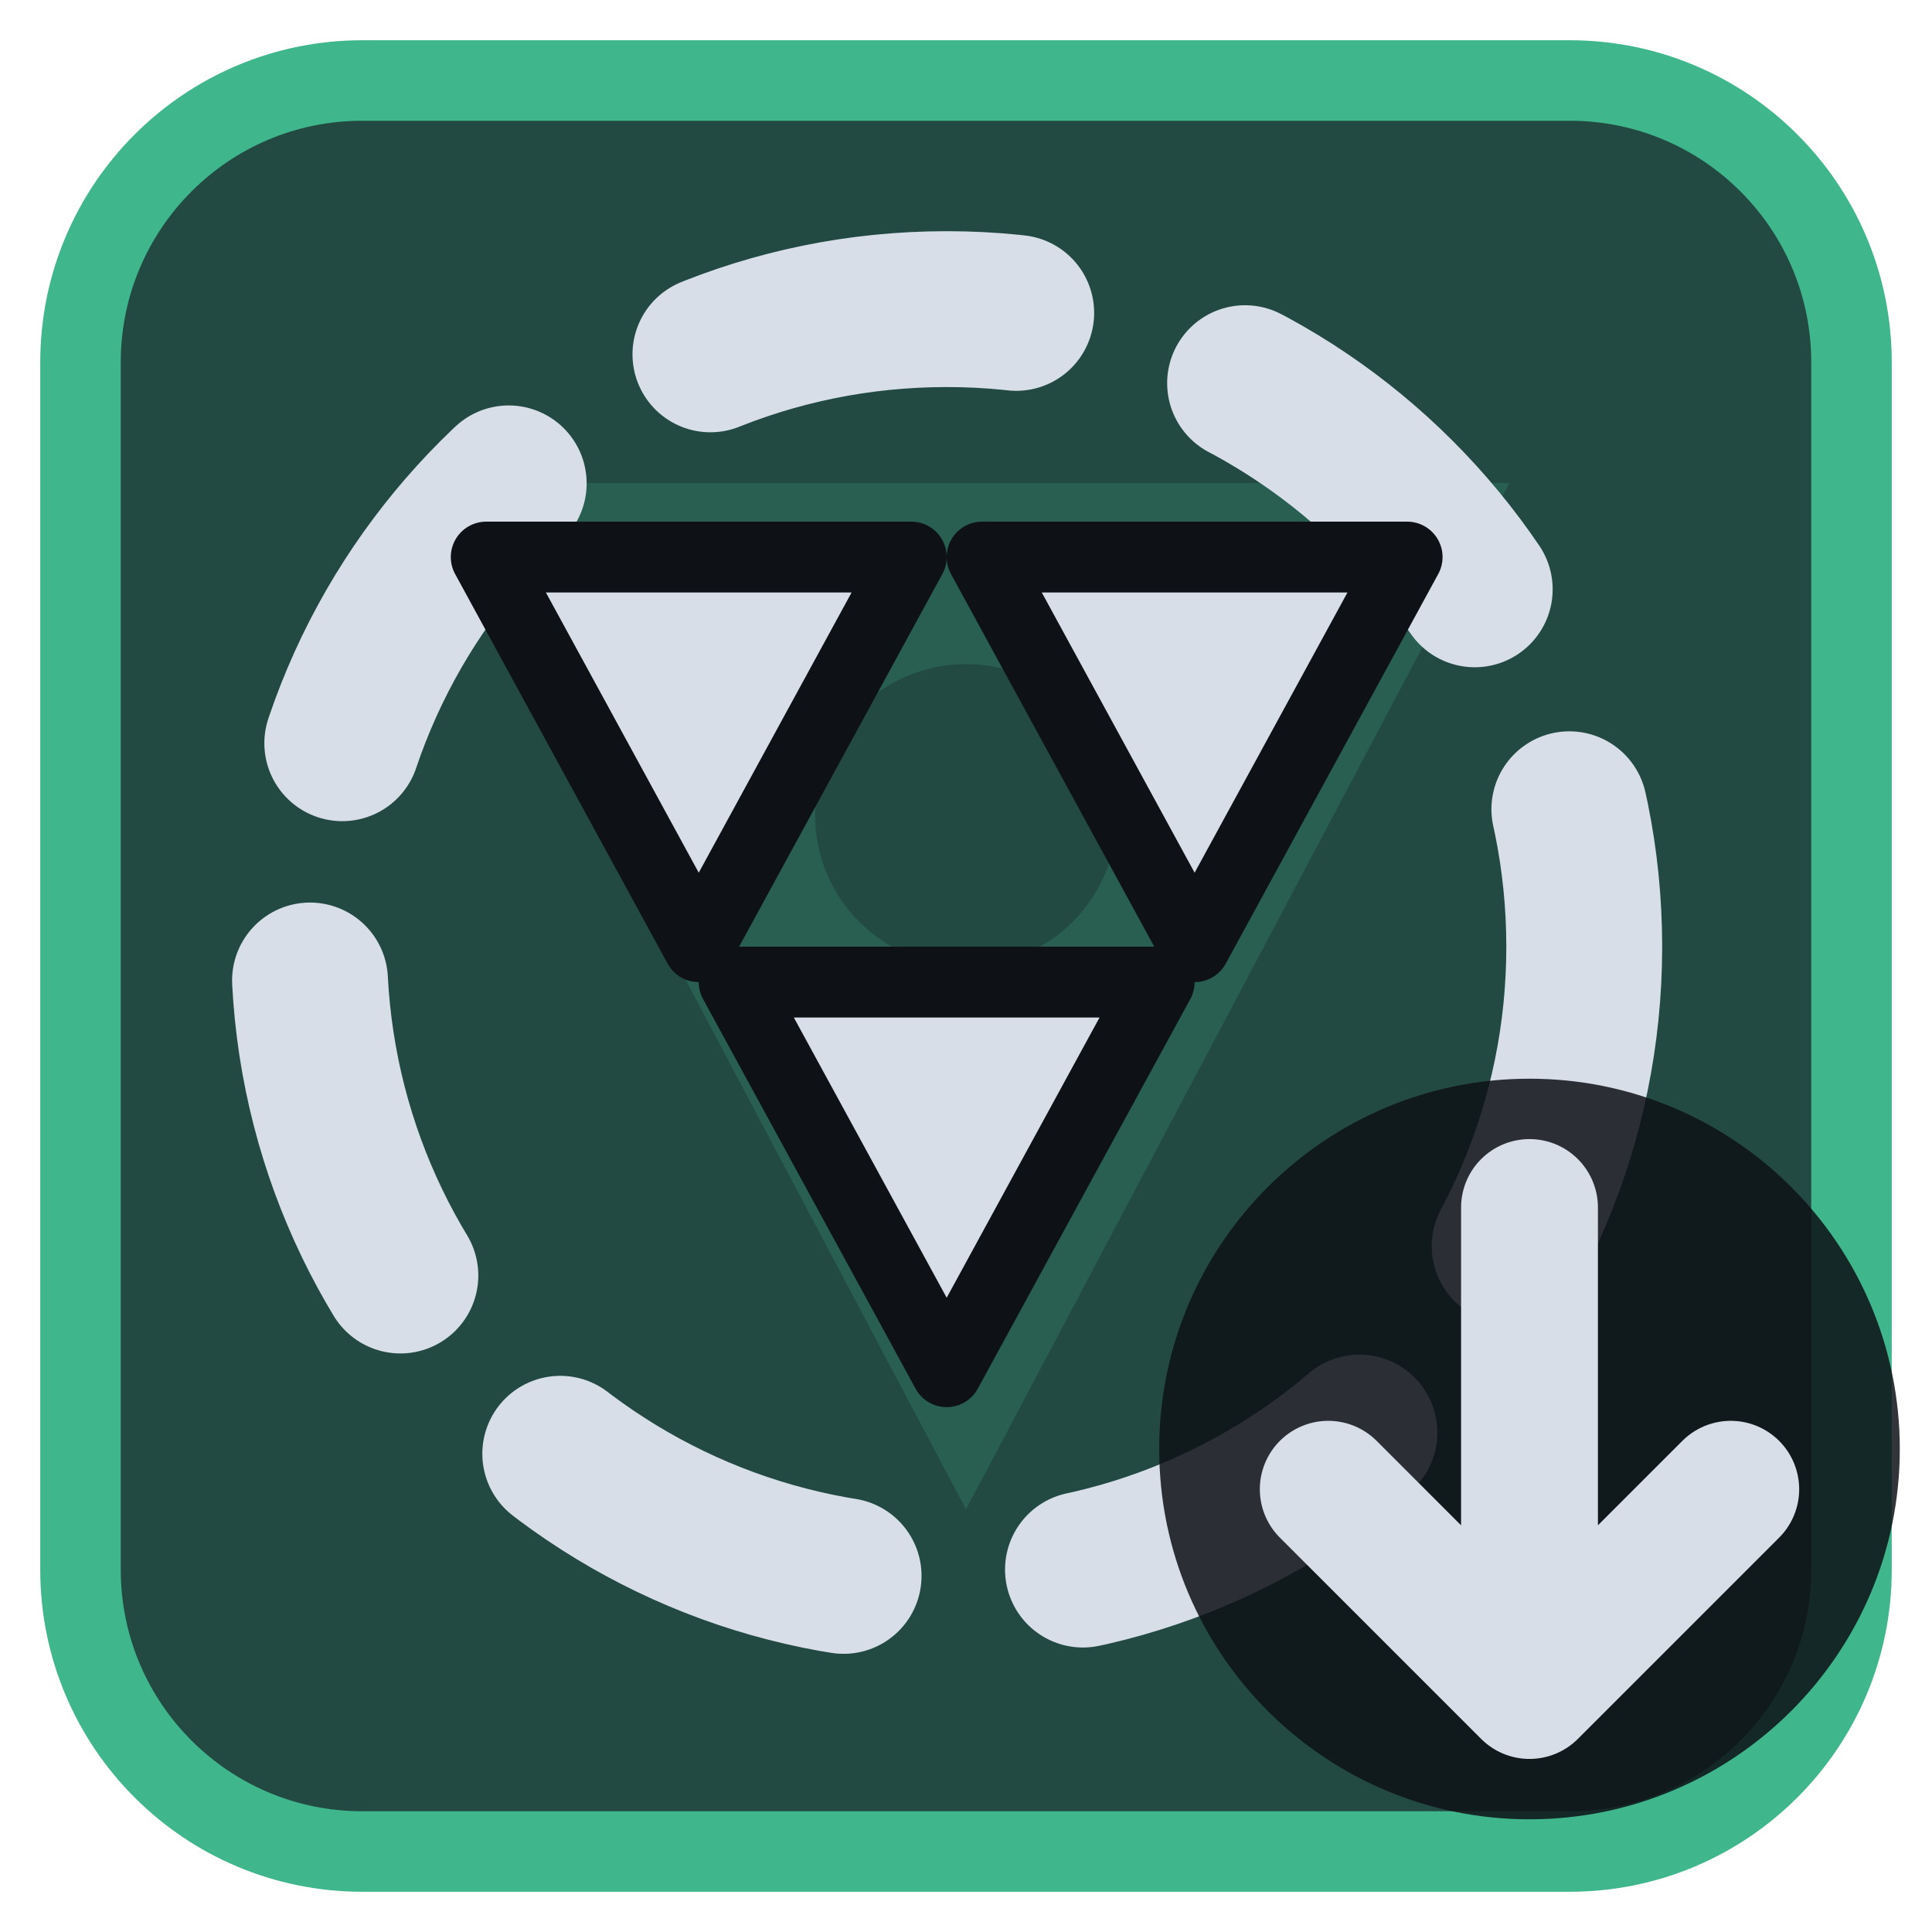
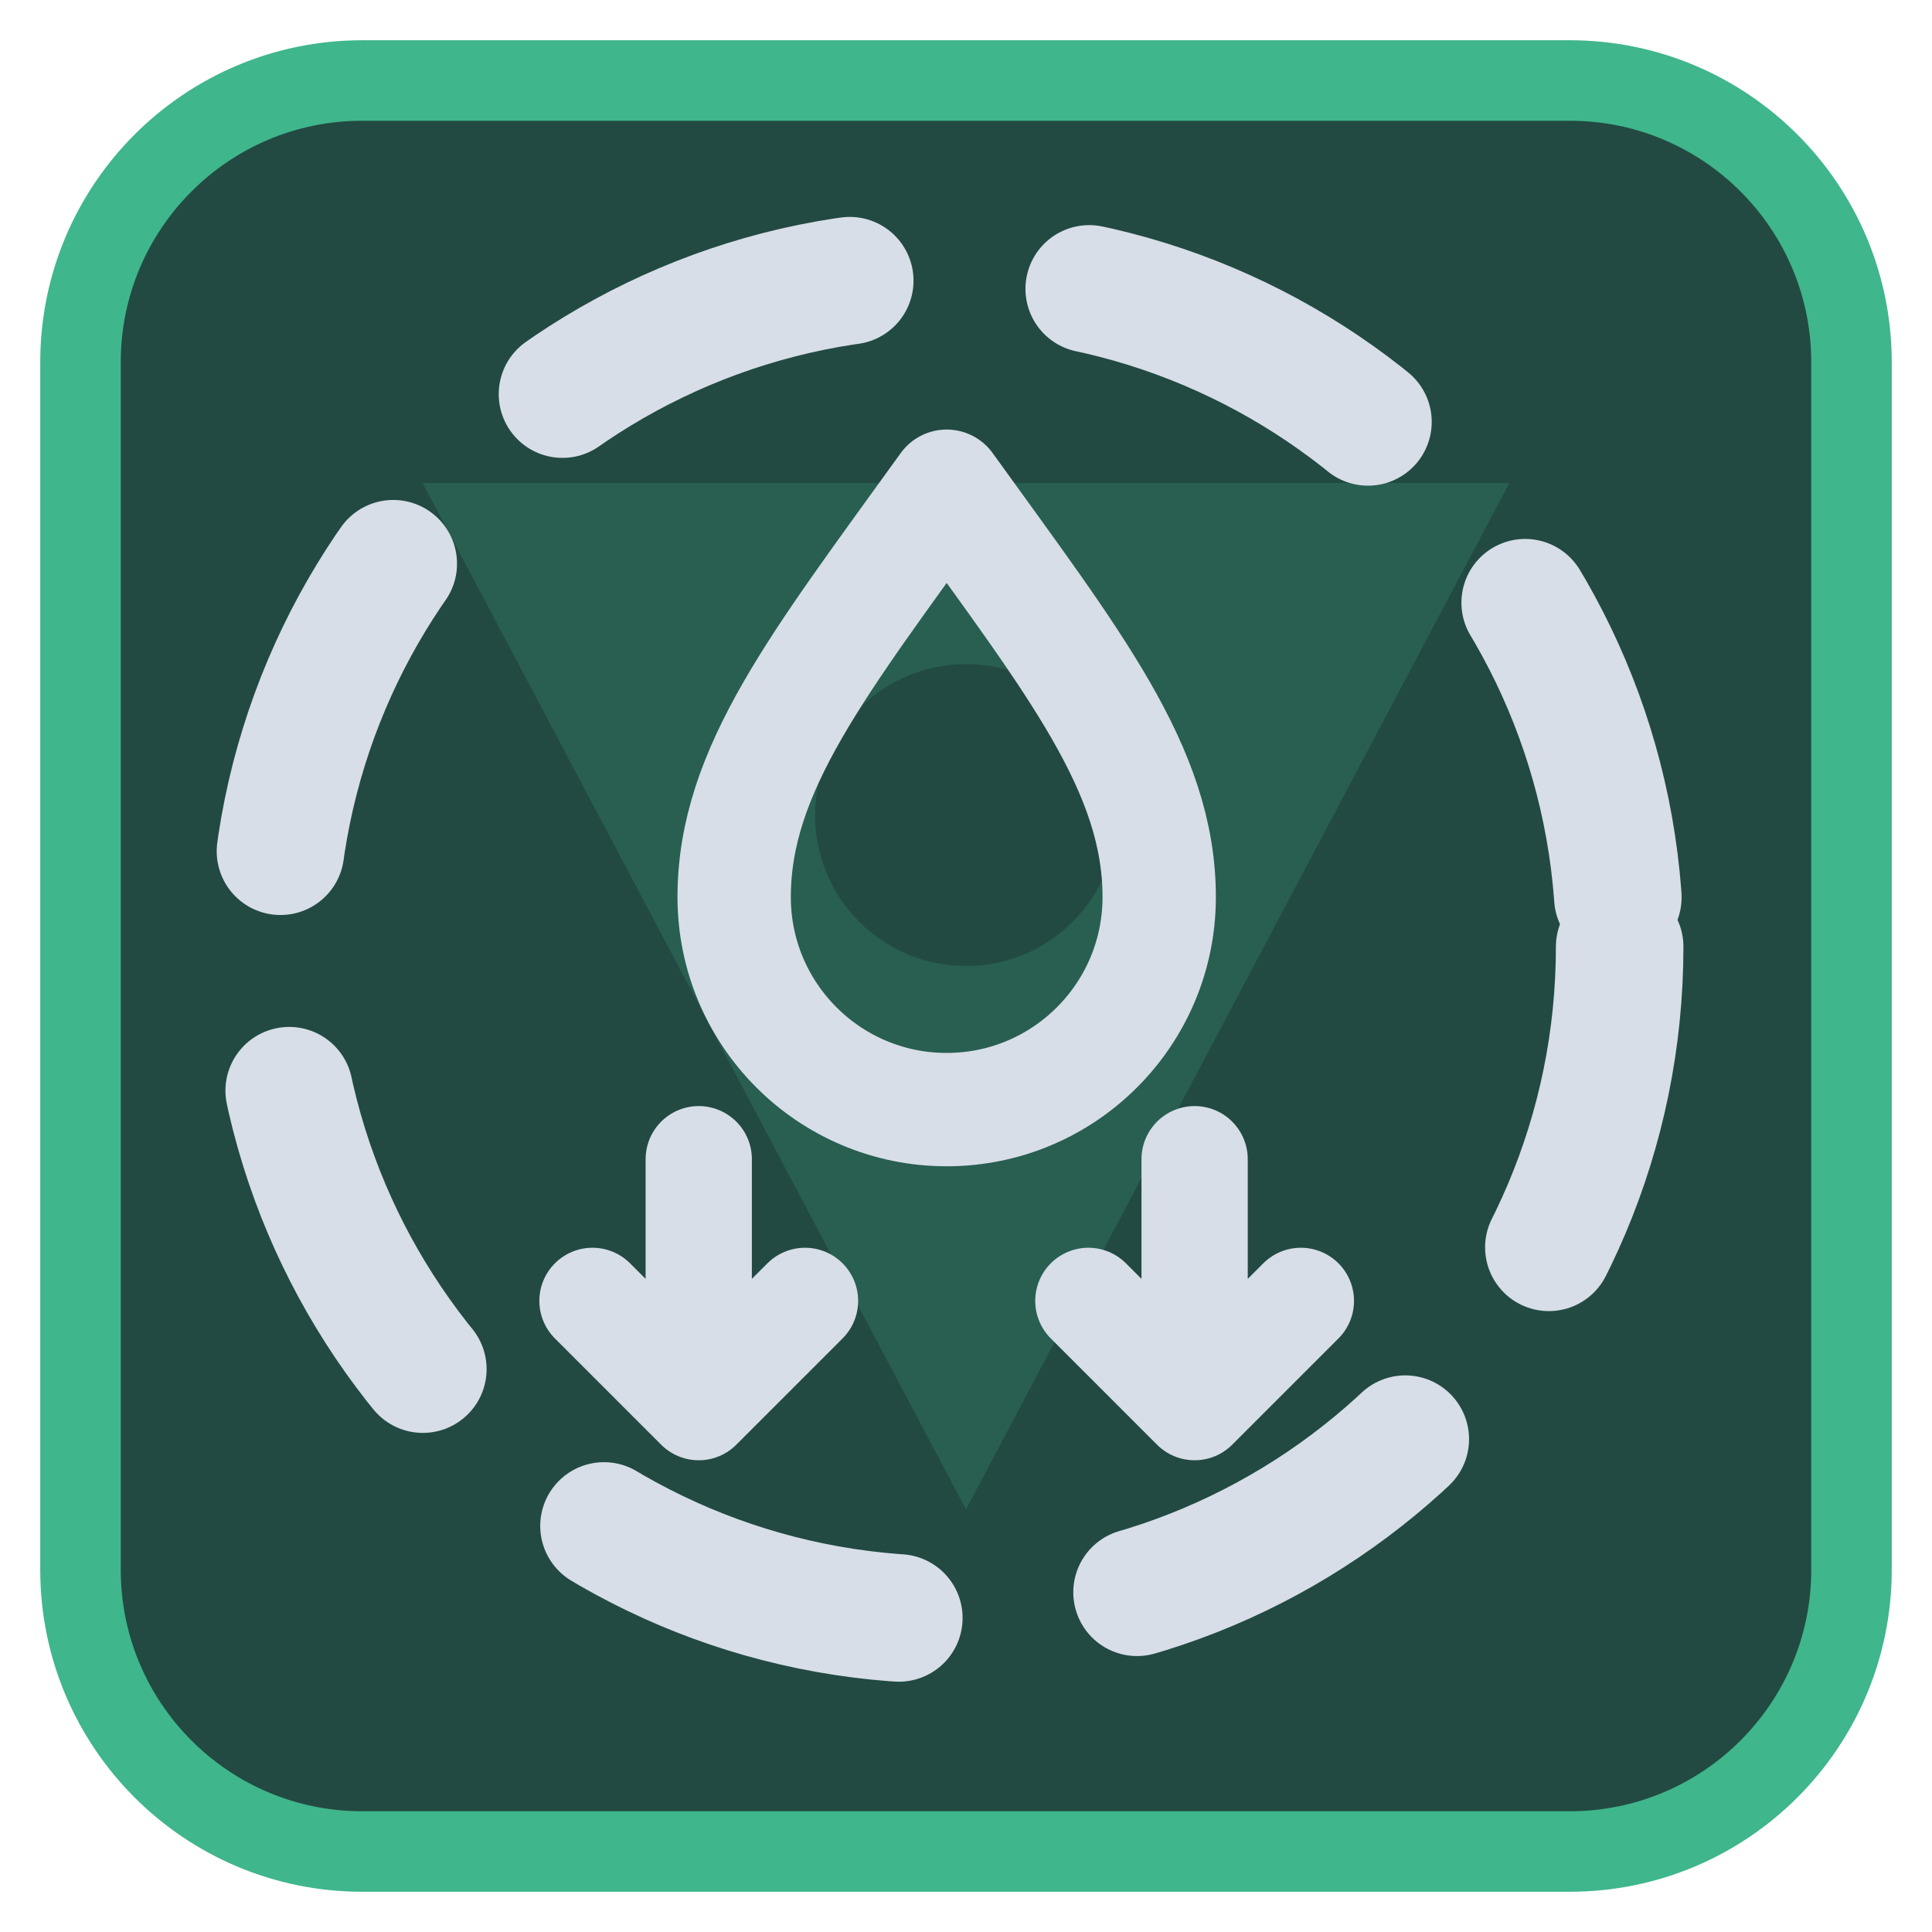
<svg xmlns="http://www.w3.org/2000/svg" viewBox="0 0 24 24" width="24" height="24">
  <rect x="1" y="1" width="22" height="22" rx="3.5" fill="#224a42" stroke="#3fb68b" stroke-width="1" />
  <g opacity="0.2" transform="translate(3,3) scale(0.75)">
    <path d="M3 4h18L12 21zM9.5 9.5a2.5 2.5 0 1 0 5 0 2.5 2.5 0 1 0-5 0z" fill="#3fb68b" fill-rule="evenodd" />
  </g>
  <g transform="translate(1.2,1.2) scale(0.88)">
-     <circle cx="12" cy="12" r="9" fill="none" stroke="#d7dee8" stroke-width="2.2" stroke-linecap="round" stroke-linejoin="round" stroke-dasharray="4.4 3.4" />
-     <path d="M5.5 6.5H11.5L8.5 12ZM12.5 6.5H18.5L15.5 12ZM9 12.5H15L12 18Z" fill="#d7dee8" stroke="#0e1116" stroke-width="1" stroke-linejoin="round" />
+     <circle cx="12" cy="12" r="9.5" fill="none" stroke="#d7dee8" stroke-width="1.8" stroke-linecap="round" stroke-linejoin="round" stroke-dasharray="4.4 3.4" />
+     <path d="M12 5.5c1.8 2.5 3 4 3 5.8a3 3 0 0 1-6 0c0-1.8 1.2-3.3 3-5.8z" fill="none" stroke="#d7dee8" stroke-width="1.6" stroke-linecap="round" stroke-linejoin="round" />
+     <path d="M8.5 15v3.5M7 17l1.5 1.5L10 17M15.5 15v3.5M14 17l1.5 1.5L17 17" fill="none" stroke="#d7dee8" stroke-width="1.5" stroke-linecap="round" stroke-linejoin="round" />
  </g>
-   <circle cx="19" cy="18" r="4.6" fill="#0e1116" fill-opacity="0.85" />
-   <path d="M19 15V21M16.5 18.5L19 21L21.5 18.5" fill="none" stroke="#d7dee8" stroke-width="1.7" stroke-linecap="round" stroke-linejoin="round" />
</svg>
